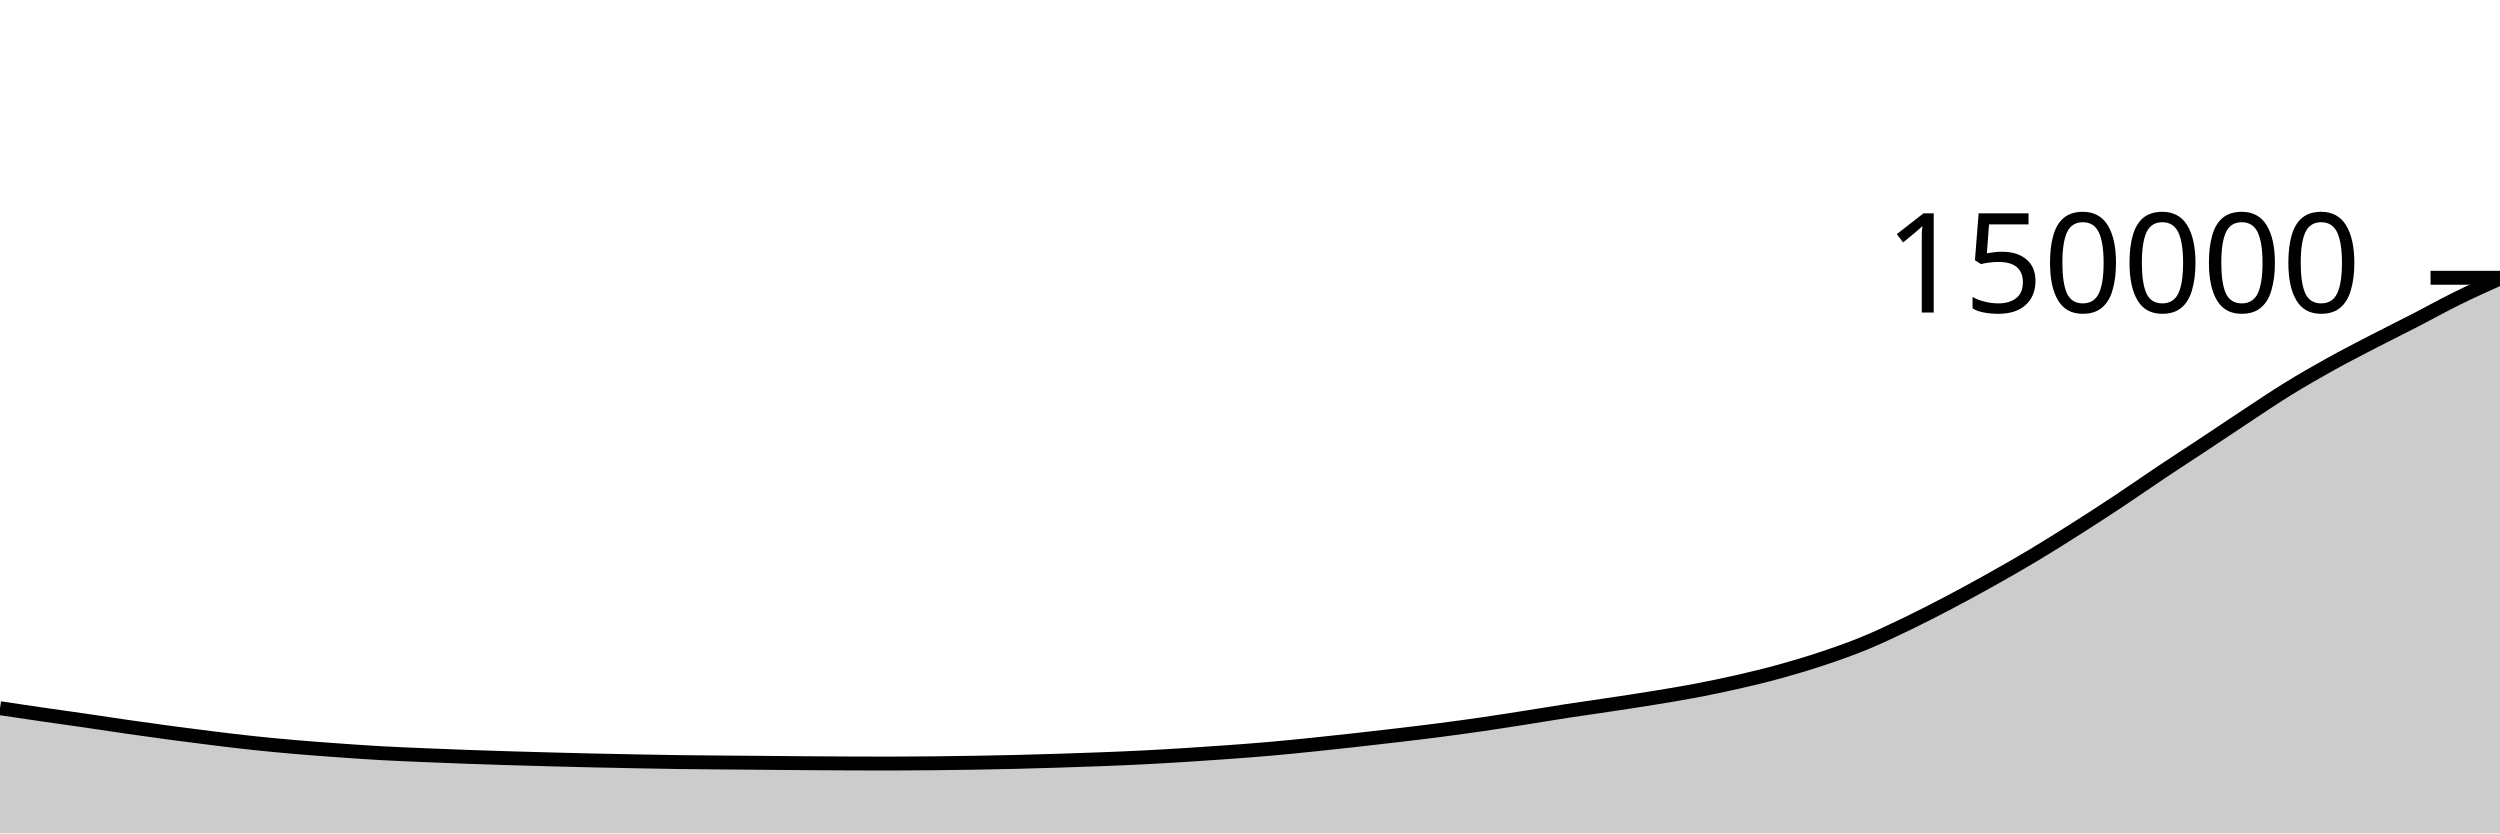
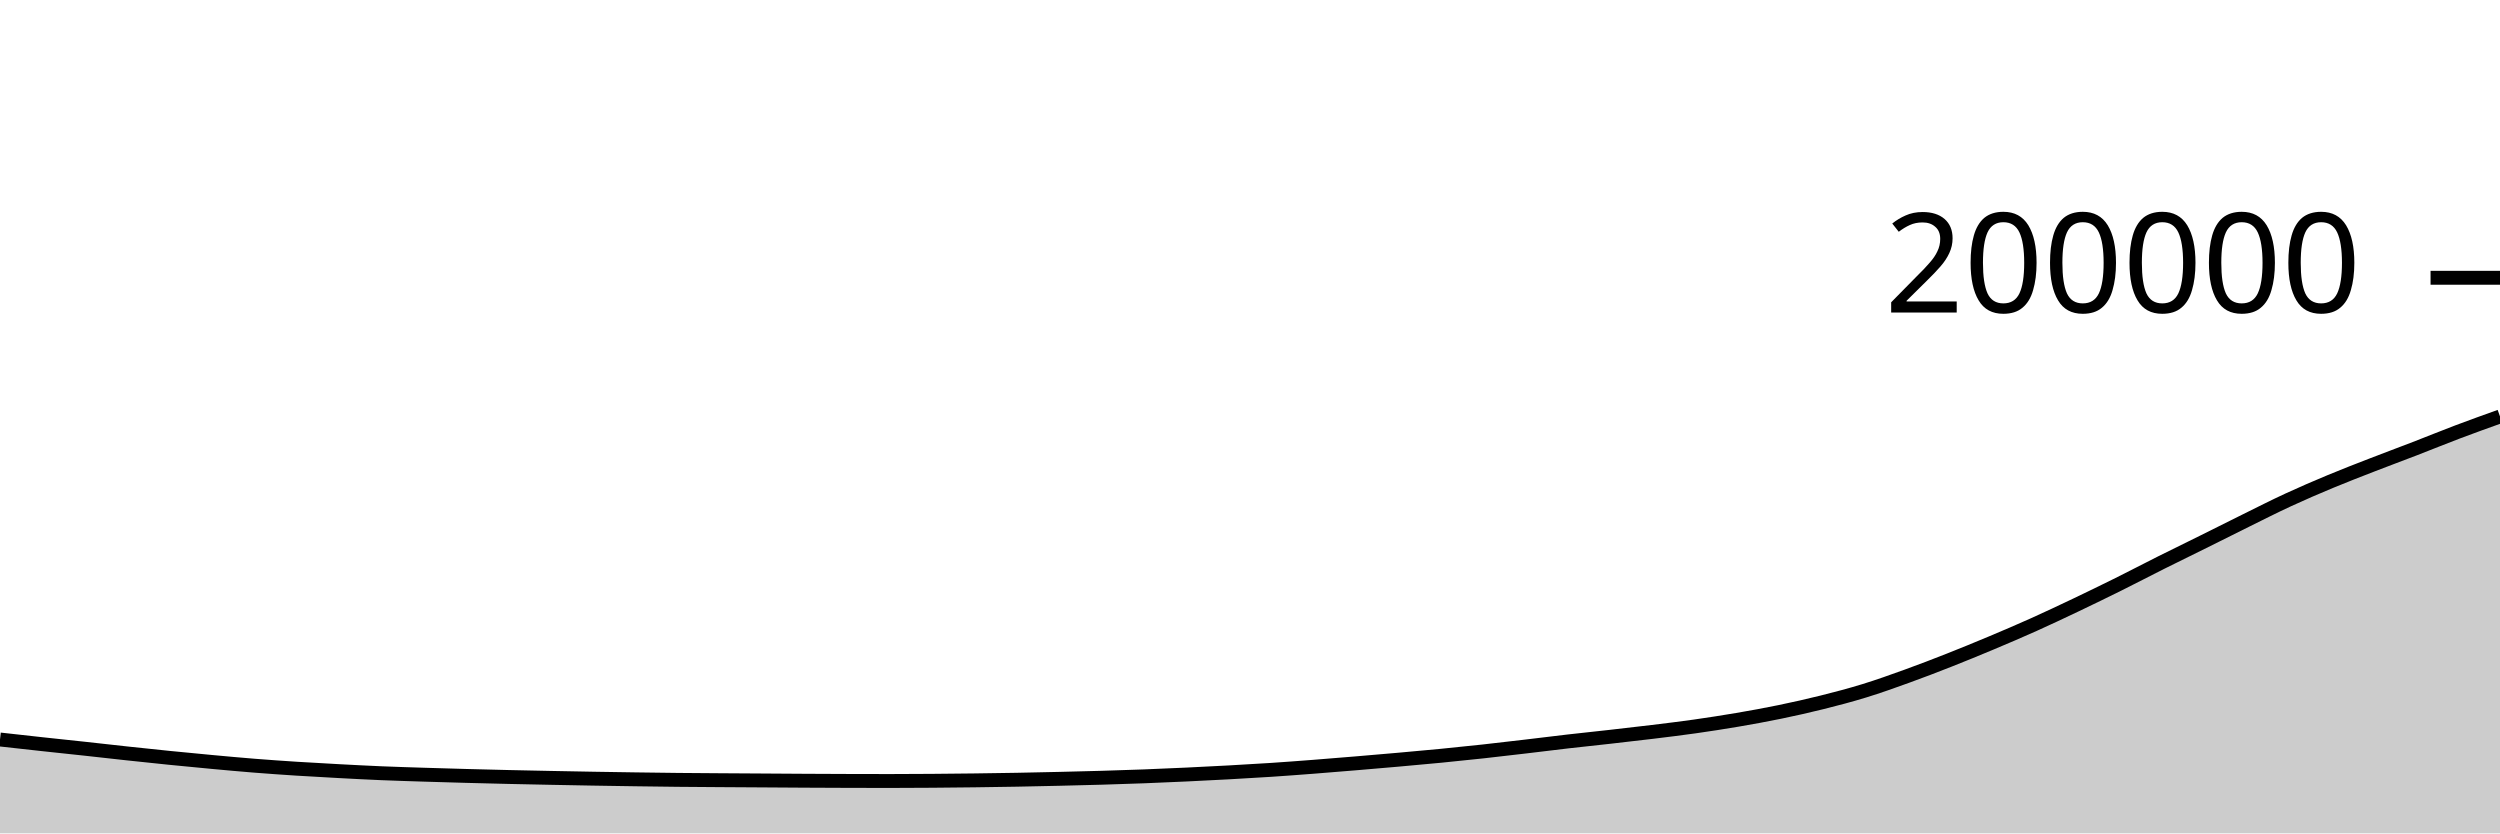
<svg xmlns="http://www.w3.org/2000/svg" viewBox="0 0 180 60">
  <g transform="translate(0,20)">
-     <path class="area" fill="rgba(0, 0, 0, 0.2)" d="M0,30.991C1.017,31.143,2.034,31.295,3.051,31.443C4.068,31.591,5.085,31.73,6.102,31.877C7.119,32.025,8.136,32.182,9.153,32.329C10.169,32.475,11.186,32.618,12.203,32.755C13.22,32.891,14.237,33.022,15.254,33.147C16.271,33.272,17.288,33.397,18.305,33.505C19.322,33.613,20.339,33.707,21.356,33.794C22.373,33.881,23.39,33.955,24.407,34.028C25.424,34.101,26.441,34.173,27.458,34.229C28.475,34.286,29.492,34.326,30.508,34.369C31.525,34.412,32.542,34.452,33.559,34.489C34.576,34.525,35.593,34.559,36.61,34.59C37.627,34.621,38.644,34.649,39.661,34.676C40.678,34.703,41.695,34.729,42.712,34.752C43.729,34.775,44.746,34.796,45.763,34.815C46.78,34.835,47.797,34.854,48.814,34.868C49.831,34.882,50.847,34.89,51.864,34.899C52.881,34.908,53.898,34.915,54.915,34.923C55.932,34.932,56.949,34.943,57.966,34.95C58.983,34.958,60,34.964,61.017,34.968C62.034,34.972,63.051,34.976,64.068,34.976C65.085,34.976,66.102,34.967,67.119,34.957C68.136,34.947,69.153,34.934,70.169,34.917C71.186,34.9,72.203,34.88,73.22,34.855C74.237,34.83,75.254,34.8,76.271,34.768C77.288,34.736,78.305,34.703,79.322,34.663C80.339,34.624,81.356,34.581,82.373,34.529C83.39,34.478,84.407,34.418,85.424,34.354C86.441,34.291,87.458,34.222,88.475,34.147C89.492,34.073,90.508,33.997,91.525,33.907C92.542,33.817,93.559,33.714,94.576,33.609C95.593,33.505,96.61,33.394,97.627,33.281C98.644,33.167,99.661,33.052,100.678,32.931C101.695,32.81,102.712,32.689,103.729,32.557C104.746,32.425,105.763,32.286,106.78,32.138C107.797,31.99,108.814,31.828,109.831,31.669C110.847,31.509,111.864,31.337,112.881,31.181C113.898,31.024,114.915,30.885,115.932,30.732C116.949,30.579,117.966,30.426,118.983,30.261C120,30.095,121.017,29.93,122.034,29.737C123.051,29.544,124.068,29.335,125.085,29.103C126.102,28.872,127.119,28.627,128.136,28.347C129.153,28.067,130.169,27.764,131.186,27.425C132.203,27.086,133.22,26.73,134.237,26.313C135.254,25.895,136.271,25.41,137.288,24.921C138.305,24.431,139.322,23.909,140.339,23.375C141.356,22.841,142.373,22.284,143.39,21.715C144.407,21.145,145.424,20.566,146.441,19.957C147.458,19.348,148.475,18.706,149.492,18.061C150.508,17.415,151.525,16.757,152.542,16.083C153.559,15.409,154.576,14.697,155.593,14.018C156.61,13.338,157.627,12.681,158.644,12.008C159.661,11.335,160.678,10.649,161.695,9.979C162.712,9.31,163.729,8.62,164.746,7.993C165.763,7.366,166.78,6.783,167.797,6.218C168.814,5.654,169.831,5.133,170.847,4.606C171.864,4.079,172.881,3.58,173.898,3.056C174.915,2.532,175.932,1.964,176.949,1.463C177.966,0.962,178.983,0.506,180,0.05L180,40C178.983,40,177.966,40,176.949,40C175.932,40,174.915,40,173.898,40C172.881,40,171.864,40,170.847,40C169.831,40,168.814,40,167.797,40C166.78,40,165.763,40,164.746,40C163.729,40,162.712,40,161.695,40C160.678,40,159.661,40,158.644,40C157.627,40,156.61,40,155.593,40C154.576,40,153.559,40,152.542,40C151.525,40,150.508,40,149.492,40C148.475,40,147.458,40,146.441,40C145.424,40,144.407,40,143.39,40C142.373,40,141.356,40,140.339,40C139.322,40,138.305,40,137.288,40C136.271,40,135.254,40,134.237,40C133.22,40,132.203,40,131.186,40C130.169,40,129.153,40,128.136,40C127.119,40,126.102,40,125.085,40C124.068,40,123.051,40,122.034,40C121.017,40,120,40,118.983,40C117.966,40,116.949,40,115.932,40C114.915,40,113.898,40,112.881,40C111.864,40,110.847,40,109.831,40C108.814,40,107.797,40,106.78,40C105.763,40,104.746,40,103.729,40C102.712,40,101.695,40,100.678,40C99.661,40,98.644,40,97.627,40C96.61,40,95.593,40,94.576,40C93.559,40,92.542,40,91.525,40C90.508,40,89.492,40,88.475,40C87.458,40,86.441,40,85.424,40C84.407,40,83.39,40,82.373,40C81.356,40,80.339,40,79.322,40C78.305,40,77.288,40,76.271,40C75.254,40,74.237,40,73.22,40C72.203,40,71.186,40,70.169,40C69.153,40,68.136,40,67.119,40C66.102,40,65.085,40,64.068,40C63.051,40,62.034,40,61.017,40C60,40,58.983,40,57.966,40C56.949,40,55.932,40,54.915,40C53.898,40,52.881,40,51.864,40C50.847,40,49.831,40,48.814,40C47.797,40,46.78,40,45.763,40C44.746,40,43.729,40,42.712,40C41.695,40,40.678,40,39.661,40C38.644,40,37.627,40,36.61,40C35.593,40,34.576,40,33.559,40C32.542,40,31.525,40,30.508,40C29.492,40,28.475,40,27.458,40C26.441,40,25.424,40,24.407,40C23.39,40,22.373,40,21.356,40C20.339,40,19.322,40,18.305,40C17.288,40,16.271,40,15.254,40C14.237,40,13.22,40,12.203,40C11.186,40,10.169,40,9.153,40C8.136,40,7.119,40,6.102,40C5.085,40,4.068,40,3.051,40C2.034,40,1.017,40,0,40Z" />
-     <path class="line" stroke="black" fill="none" d="M0,30.991C1.017,31.143,2.034,31.295,3.051,31.443C4.068,31.591,5.085,31.73,6.102,31.877C7.119,32.025,8.136,32.182,9.153,32.329C10.169,32.475,11.186,32.618,12.203,32.755C13.22,32.891,14.237,33.022,15.254,33.147C16.271,33.272,17.288,33.397,18.305,33.505C19.322,33.613,20.339,33.707,21.356,33.794C22.373,33.881,23.39,33.955,24.407,34.028C25.424,34.101,26.441,34.173,27.458,34.229C28.475,34.286,29.492,34.326,30.508,34.369C31.525,34.412,32.542,34.452,33.559,34.489C34.576,34.525,35.593,34.559,36.61,34.59C37.627,34.621,38.644,34.649,39.661,34.676C40.678,34.703,41.695,34.729,42.712,34.752C43.729,34.775,44.746,34.796,45.763,34.815C46.78,34.835,47.797,34.854,48.814,34.868C49.831,34.882,50.847,34.89,51.864,34.899C52.881,34.908,53.898,34.915,54.915,34.923C55.932,34.932,56.949,34.943,57.966,34.95C58.983,34.958,60,34.964,61.017,34.968C62.034,34.972,63.051,34.976,64.068,34.976C65.085,34.976,66.102,34.967,67.119,34.957C68.136,34.947,69.153,34.934,70.169,34.917C71.186,34.9,72.203,34.88,73.22,34.855C74.237,34.83,75.254,34.8,76.271,34.768C77.288,34.736,78.305,34.703,79.322,34.663C80.339,34.624,81.356,34.581,82.373,34.529C83.39,34.478,84.407,34.418,85.424,34.354C86.441,34.291,87.458,34.222,88.475,34.147C89.492,34.073,90.508,33.997,91.525,33.907C92.542,33.817,93.559,33.714,94.576,33.609C95.593,33.505,96.61,33.394,97.627,33.281C98.644,33.167,99.661,33.052,100.678,32.931C101.695,32.81,102.712,32.689,103.729,32.557C104.746,32.425,105.763,32.286,106.78,32.138C107.797,31.99,108.814,31.828,109.831,31.669C110.847,31.509,111.864,31.337,112.881,31.181C113.898,31.024,114.915,30.885,115.932,30.732C116.949,30.579,117.966,30.426,118.983,30.261C120,30.095,121.017,29.93,122.034,29.737C123.051,29.544,124.068,29.335,125.085,29.103C126.102,28.872,127.119,28.627,128.136,28.347C129.153,28.067,130.169,27.764,131.186,27.425C132.203,27.086,133.22,26.73,134.237,26.313C135.254,25.895,136.271,25.41,137.288,24.921C138.305,24.431,139.322,23.909,140.339,23.375C141.356,22.841,142.373,22.284,143.39,21.715C144.407,21.145,145.424,20.566,146.441,19.957C147.458,19.348,148.475,18.706,149.492,18.061C150.508,17.415,151.525,16.757,152.542,16.083C153.559,15.409,154.576,14.697,155.593,14.018C156.61,13.338,157.627,12.681,158.644,12.008C159.661,11.335,160.678,10.649,161.695,9.979C162.712,9.31,163.729,8.62,164.746,7.993C165.763,7.366,166.78,6.783,167.797,6.218C168.814,5.654,169.831,5.133,170.847,4.606C171.864,4.079,172.881,3.58,173.898,3.056C174.915,2.532,175.932,1.964,176.949,1.463C177.966,0.962,178.983,0.506,180,0.05" />
+     <path class="area" fill="rgba(0, 0, 0, 0.2)" d="M0,33.244C1.017,33.358,2.034,33.471,3.051,33.582C4.068,33.693,5.085,33.797,6.102,33.908C7.119,34.019,8.136,34.137,9.153,34.246C10.169,34.356,11.186,34.464,12.203,34.566C13.22,34.668,14.237,34.767,15.254,34.86C16.271,34.954,17.288,35.048,18.305,35.129C19.322,35.21,20.339,35.28,21.356,35.346C22.373,35.411,23.39,35.467,24.407,35.521C25.424,35.575,26.441,35.629,27.458,35.672C28.475,35.715,29.492,35.744,30.508,35.777C31.525,35.809,32.542,35.839,33.559,35.866C34.576,35.894,35.593,35.919,36.61,35.943C37.627,35.966,38.644,35.987,39.661,36.007C40.678,36.027,41.695,36.047,42.712,36.064C43.729,36.082,44.746,36.097,45.763,36.112C46.78,36.126,47.797,36.141,48.814,36.151C49.831,36.161,50.847,36.167,51.864,36.174C52.881,36.181,53.898,36.186,54.915,36.193C55.932,36.199,56.949,36.207,57.966,36.213C58.983,36.218,60,36.223,61.017,36.226C62.034,36.229,63.051,36.232,64.068,36.232C65.085,36.232,66.102,36.225,67.119,36.218C68.136,36.21,69.153,36.2,70.169,36.187C71.186,36.175,72.203,36.16,73.22,36.141C74.237,36.123,75.254,36.1,76.271,36.076C77.288,36.052,78.305,36.027,79.322,35.998C80.339,35.968,81.356,35.936,82.373,35.897C83.39,35.858,84.407,35.814,85.424,35.766C86.441,35.718,87.458,35.667,88.475,35.611C89.492,35.555,90.508,35.497,91.525,35.43C92.542,35.363,93.559,35.285,94.576,35.207C95.593,35.129,96.61,35.045,97.627,34.96C98.644,34.876,99.661,34.789,100.678,34.698C101.695,34.608,102.712,34.517,103.729,34.418C104.746,34.318,105.763,34.214,106.78,34.103C107.797,33.992,108.814,33.871,109.831,33.751C110.847,33.632,111.864,33.502,112.881,33.385C113.898,33.268,114.915,33.164,115.932,33.049C116.949,32.934,117.966,32.82,118.983,32.695C120,32.571,121.017,32.447,122.034,32.303C123.051,32.158,124.068,32.001,125.085,31.828C126.102,31.654,127.119,31.47,128.136,31.26C129.153,31.05,130.169,30.823,131.186,30.569C132.203,30.315,133.22,30.048,134.237,29.735C135.254,29.422,136.271,29.058,137.288,28.69C138.305,28.323,139.322,27.932,140.339,27.531C141.356,27.13,142.373,26.713,143.39,26.286C144.407,25.859,145.424,25.424,146.441,24.968C147.458,24.511,148.475,24.03,149.492,23.546C150.508,23.061,151.525,22.567,152.542,22.062C153.559,21.557,154.576,21.023,155.593,20.513C156.61,20.004,157.627,19.511,158.644,19.006C159.661,18.501,160.678,17.986,161.695,17.485C162.712,16.983,163.729,16.465,164.746,15.995C165.763,15.525,166.78,15.087,167.797,14.664C168.814,14.24,169.831,13.85,170.847,13.455C171.864,13.059,172.881,12.685,173.898,12.292C174.915,11.899,175.932,11.482,176.949,11.098C177.966,10.713,178.983,10.349,180,9.985L180,40C178.983,40,177.966,40,176.949,40C175.932,40,174.915,40,173.898,40C172.881,40,171.864,40,170.847,40C169.831,40,168.814,40,167.797,40C166.78,40,165.763,40,164.746,40C163.729,40,162.712,40,161.695,40C160.678,40,159.661,40,158.644,40C157.627,40,156.61,40,155.593,40C154.576,40,153.559,40,152.542,40C151.525,40,150.508,40,149.492,40C148.475,40,147.458,40,146.441,40C145.424,40,144.407,40,143.39,40C142.373,40,141.356,40,140.339,40C139.322,40,138.305,40,137.288,40C136.271,40,135.254,40,134.237,40C133.22,40,132.203,40,131.186,40C130.169,40,129.153,40,128.136,40C127.119,40,126.102,40,125.085,40C124.068,40,123.051,40,122.034,40C121.017,40,120,40,118.983,40C117.966,40,116.949,40,115.932,40C114.915,40,113.898,40,112.881,40C111.864,40,110.847,40,109.831,40C108.814,40,107.797,40,106.78,40C105.763,40,104.746,40,103.729,40C102.712,40,101.695,40,100.678,40C99.661,40,98.644,40,97.627,40C96.61,40,95.593,40,94.576,40C93.559,40,92.542,40,91.525,40C90.508,40,89.492,40,88.475,40C87.458,40,86.441,40,85.424,40C84.407,40,83.39,40,82.373,40C81.356,40,80.339,40,79.322,40C78.305,40,77.288,40,76.271,40C75.254,40,74.237,40,73.22,40C72.203,40,71.186,40,70.169,40C69.153,40,68.136,40,67.119,40C66.102,40,65.085,40,64.068,40C63.051,40,62.034,40,61.017,40C60,40,58.983,40,57.966,40C56.949,40,55.932,40,54.915,40C53.898,40,52.881,40,51.864,40C50.847,40,49.831,40,48.814,40C47.797,40,46.78,40,45.763,40C44.746,40,43.729,40,42.712,40C41.695,40,40.678,40,39.661,40C38.644,40,37.627,40,36.61,40C35.593,40,34.576,40,33.559,40C32.542,40,31.525,40,30.508,40C29.492,40,28.475,40,27.458,40C26.441,40,25.424,40,24.407,40C23.39,40,22.373,40,21.356,40C20.339,40,19.322,40,18.305,40C17.288,40,16.271,40,15.254,40C14.237,40,13.22,40,12.203,40C11.186,40,10.169,40,9.153,40C8.136,40,7.119,40,6.102,40C5.085,40,4.068,40,3.051,40C2.034,40,1.017,40,0,40Z" />
+     <path class="line" stroke="black" fill="none" d="M0,33.244C1.017,33.358,2.034,33.471,3.051,33.582C4.068,33.693,5.085,33.797,6.102,33.908C7.119,34.019,8.136,34.137,9.153,34.246C10.169,34.356,11.186,34.464,12.203,34.566C13.22,34.668,14.237,34.767,15.254,34.86C16.271,34.954,17.288,35.048,18.305,35.129C19.322,35.21,20.339,35.28,21.356,35.346C22.373,35.411,23.39,35.467,24.407,35.521C25.424,35.575,26.441,35.629,27.458,35.672C28.475,35.715,29.492,35.744,30.508,35.777C31.525,35.809,32.542,35.839,33.559,35.866C34.576,35.894,35.593,35.919,36.61,35.943C37.627,35.966,38.644,35.987,39.661,36.007C40.678,36.027,41.695,36.047,42.712,36.064C43.729,36.082,44.746,36.097,45.763,36.112C46.78,36.126,47.797,36.141,48.814,36.151C49.831,36.161,50.847,36.167,51.864,36.174C52.881,36.181,53.898,36.186,54.915,36.193C55.932,36.199,56.949,36.207,57.966,36.213C58.983,36.218,60,36.223,61.017,36.226C62.034,36.229,63.051,36.232,64.068,36.232C65.085,36.232,66.102,36.225,67.119,36.218C68.136,36.21,69.153,36.2,70.169,36.187C71.186,36.175,72.203,36.16,73.22,36.141C74.237,36.123,75.254,36.1,76.271,36.076C77.288,36.052,78.305,36.027,79.322,35.998C80.339,35.968,81.356,35.936,82.373,35.897C83.39,35.858,84.407,35.814,85.424,35.766C86.441,35.718,87.458,35.667,88.475,35.611C89.492,35.555,90.508,35.497,91.525,35.43C92.542,35.363,93.559,35.285,94.576,35.207C95.593,35.129,96.61,35.045,97.627,34.96C98.644,34.876,99.661,34.789,100.678,34.698C101.695,34.608,102.712,34.517,103.729,34.418C104.746,34.318,105.763,34.214,106.78,34.103C107.797,33.992,108.814,33.871,109.831,33.751C110.847,33.632,111.864,33.502,112.881,33.385C113.898,33.268,114.915,33.164,115.932,33.049C116.949,32.934,117.966,32.82,118.983,32.695C120,32.571,121.017,32.447,122.034,32.303C123.051,32.158,124.068,32.001,125.085,31.828C126.102,31.654,127.119,31.47,128.136,31.26C129.153,31.05,130.169,30.823,131.186,30.569C132.203,30.315,133.22,30.048,134.237,29.735C135.254,29.422,136.271,29.058,137.288,28.69C138.305,28.323,139.322,27.932,140.339,27.531C141.356,27.13,142.373,26.713,143.39,26.286C144.407,25.859,145.424,25.424,146.441,24.968C147.458,24.511,148.475,24.03,149.492,23.546C150.508,23.061,151.525,22.567,152.542,22.062C153.559,21.557,154.576,21.023,155.593,20.513C156.61,20.004,157.627,19.511,158.644,19.006C159.661,18.501,160.678,17.986,161.695,17.485C162.712,16.983,163.729,16.465,164.746,15.995C165.763,15.525,166.78,15.087,167.797,14.664C168.814,14.24,169.831,13.85,170.847,13.455C171.864,13.059,172.881,12.685,173.898,12.292C174.915,11.899,175.932,11.482,176.949,11.098C177.966,10.713,178.983,10.349,180,9.985" />
    <path class="axis-ceiling" stroke-width="1" stroke="black" fill="none" d="M175,0L180,0" />
-     <text class="axis-ceiling-label" font-family="sans-serif" text-anchor="end" font-size="10px" x="170" y="2.5">150000</text>
+     <text class="axis-ceiling-label" font-family="sans-serif" text-anchor="end" font-size="10px" x="170" y="2.5">200000</text>
  </g>
</svg>
